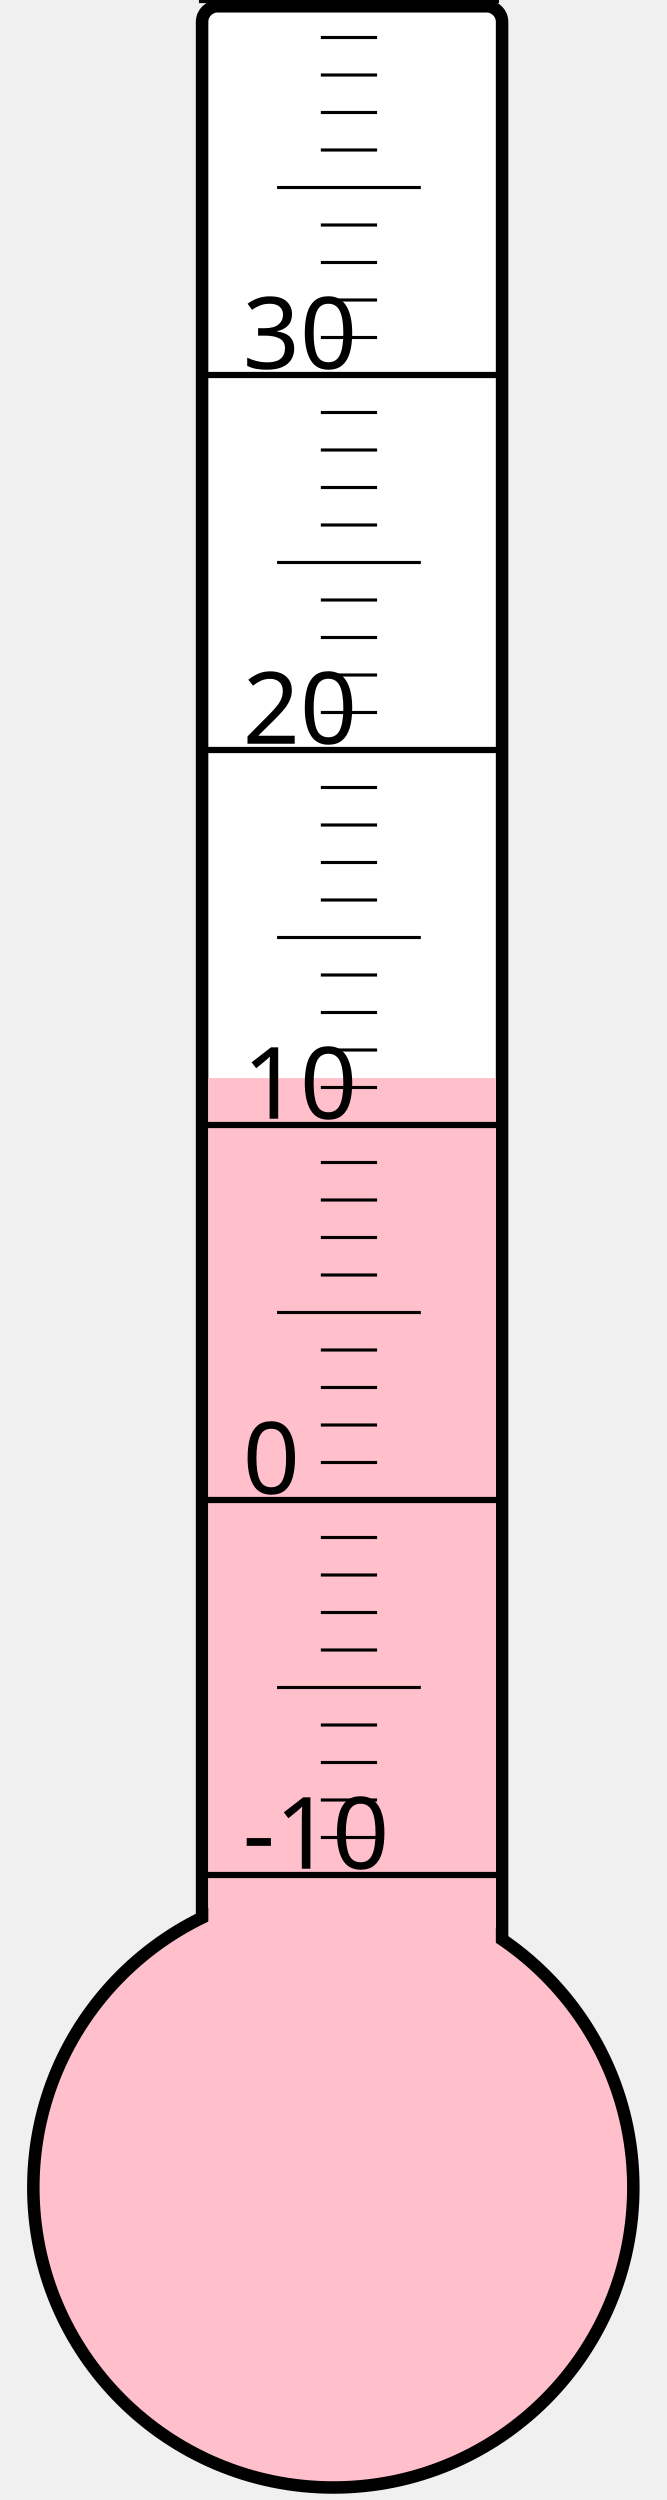
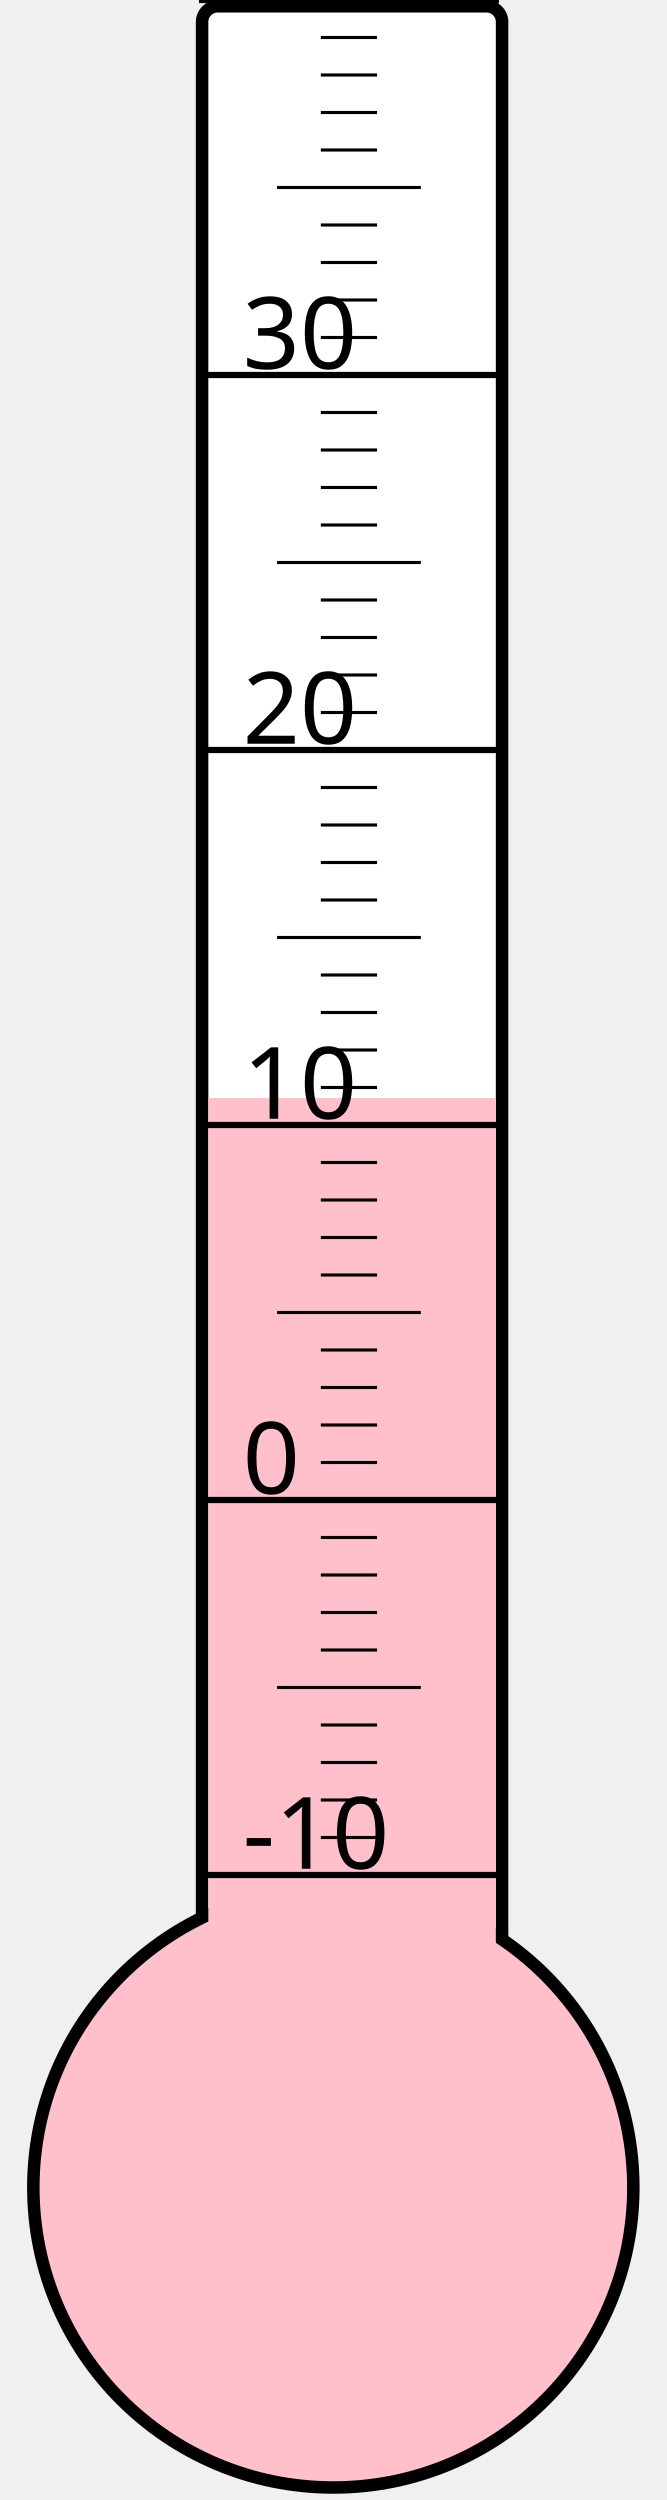
<svg xmlns="http://www.w3.org/2000/svg" width="40px" height="150px" viewBox="0 0 200 800">
  <rect width="200" height="800" x="0" y="0" style="fill: #ffffeb; fill-opacity: 0;" />
  <rect width="96" height="680" x="58" y="2" rx="5" ry="5" style="fill: white; fill-opacity: 1; stroke: black; stroke-width: 4;" />
  <circle cx="100" cy="700" r="96" style="fill: pink; stroke: black; stroke-width: 4;" />
-   <rect width="92" height="355.0" x="60" y="345.0" style="fill: pink; fill-opacity: 1; stroke-width: 0;" />
+   <rect width="92" height="348.625" x="60" y="351.375" style="fill: pink; fill-opacity: 1; stroke-width: 0;" />
  <text x="71" y="598" style="font-family: sans-serif; font-size: 24pt;">-10</text>
  <text x="71" y="478" style="font-family: sans-serif; font-size: 24pt;">0</text>
  <text x="71" y="358" style="font-family: sans-serif; font-size: 24pt;">10</text>
  <text x="71" y="238" style="font-family: sans-serif; font-size: 24pt;">20</text>
  <text x="71" y="118" style="font-family: sans-serif; font-size: 24pt;">30</text>
  <g style="stroke: black;">
    <line x1="57" y1="600" x2="153" y2="600" style="stroke-width: 2;" />
    <line x1="96" y1="588" x2="114" y2="588" style="stroke-width: 1;" />
    <line x1="96" y1="576" x2="114" y2="576" style="stroke-width: 1;" />
    <line x1="96" y1="564" x2="114" y2="564" style="stroke-width: 1;" />
    <line x1="96" y1="552" x2="114" y2="552" style="stroke-width: 1;" />
    <line x1="82" y1="540" x2="128" y2="540" style="stroke-width: 1;" />
    <line x1="96" y1="528" x2="114" y2="528" style="stroke-width: 1;" />
    <line x1="96" y1="516" x2="114" y2="516" style="stroke-width: 1;" />
    <line x1="96" y1="504" x2="114" y2="504" style="stroke-width: 1;" />
    <line x1="96" y1="492" x2="114" y2="492" style="stroke-width: 1;" />
    <line x1="57" y1="480" x2="153" y2="480" style="stroke-width: 2;" />
    <line x1="96" y1="468" x2="114" y2="468" style="stroke-width: 1;" />
    <line x1="96" y1="456" x2="114" y2="456" style="stroke-width: 1;" />
    <line x1="96" y1="444" x2="114" y2="444" style="stroke-width: 1;" />
    <line x1="96" y1="432" x2="114" y2="432" style="stroke-width: 1;" />
    <line x1="82" y1="420" x2="128" y2="420" style="stroke-width: 1;" />
    <line x1="96" y1="408" x2="114" y2="408" style="stroke-width: 1;" />
    <line x1="96" y1="396" x2="114" y2="396" style="stroke-width: 1;" />
    <line x1="96" y1="384" x2="114" y2="384" style="stroke-width: 1;" />
    <line x1="96" y1="372" x2="114" y2="372" style="stroke-width: 1;" />
    <line x1="57" y1="360" x2="153" y2="360" style="stroke-width: 2;" />
    <line x1="96" y1="348" x2="114" y2="348" style="stroke-width: 1;" />
    <line x1="96" y1="336" x2="114" y2="336" style="stroke-width: 1;" />
    <line x1="96" y1="324" x2="114" y2="324" style="stroke-width: 1;" />
    <line x1="96" y1="312" x2="114" y2="312" style="stroke-width: 1;" />
    <line x1="82" y1="300" x2="128" y2="300" style="stroke-width: 1;" />
    <line x1="96" y1="288" x2="114" y2="288" style="stroke-width: 1;" />
    <line x1="96" y1="276" x2="114" y2="276" style="stroke-width: 1;" />
    <line x1="96" y1="264" x2="114" y2="264" style="stroke-width: 1;" />
    <line x1="96" y1="252" x2="114" y2="252" style="stroke-width: 1;" />
    <line x1="57" y1="240" x2="153" y2="240" style="stroke-width: 2;" />
    <line x1="96" y1="228" x2="114" y2="228" style="stroke-width: 1;" />
    <line x1="96" y1="216" x2="114" y2="216" style="stroke-width: 1;" />
    <line x1="96" y1="204" x2="114" y2="204" style="stroke-width: 1;" />
    <line x1="96" y1="192" x2="114" y2="192" style="stroke-width: 1;" />
    <line x1="82" y1="180" x2="128" y2="180" style="stroke-width: 1;" />
    <line x1="96" y1="168" x2="114" y2="168" style="stroke-width: 1;" />
    <line x1="96" y1="156" x2="114" y2="156" style="stroke-width: 1;" />
    <line x1="96" y1="144" x2="114" y2="144" style="stroke-width: 1;" />
    <line x1="96" y1="132" x2="114" y2="132" style="stroke-width: 1;" />
    <line x1="57" y1="120" x2="153" y2="120" style="stroke-width: 2;" />
    <line x1="96" y1="108" x2="114" y2="108" style="stroke-width: 1;" />
    <line x1="96" y1="96" x2="114" y2="96" style="stroke-width: 1;" />
    <line x1="96" y1="84" x2="114" y2="84" style="stroke-width: 1;" />
    <line x1="96" y1="72" x2="114" y2="72" style="stroke-width: 1;" />
    <line x1="82" y1="60" x2="128" y2="60" style="stroke-width: 1;" />
    <line x1="96" y1="48" x2="114" y2="48" style="stroke-width: 1;" />
    <line x1="96" y1="36" x2="114" y2="36" style="stroke-width: 1;" />
    <line x1="96" y1="24" x2="114" y2="24" style="stroke-width: 1;" />
    <line x1="96" y1="12" x2="114" y2="12" style="stroke-width: 1;" />
    <line x1="57" y1="0" x2="153" y2="0" style="stroke-width: 2;" />
  </g>
</svg>
